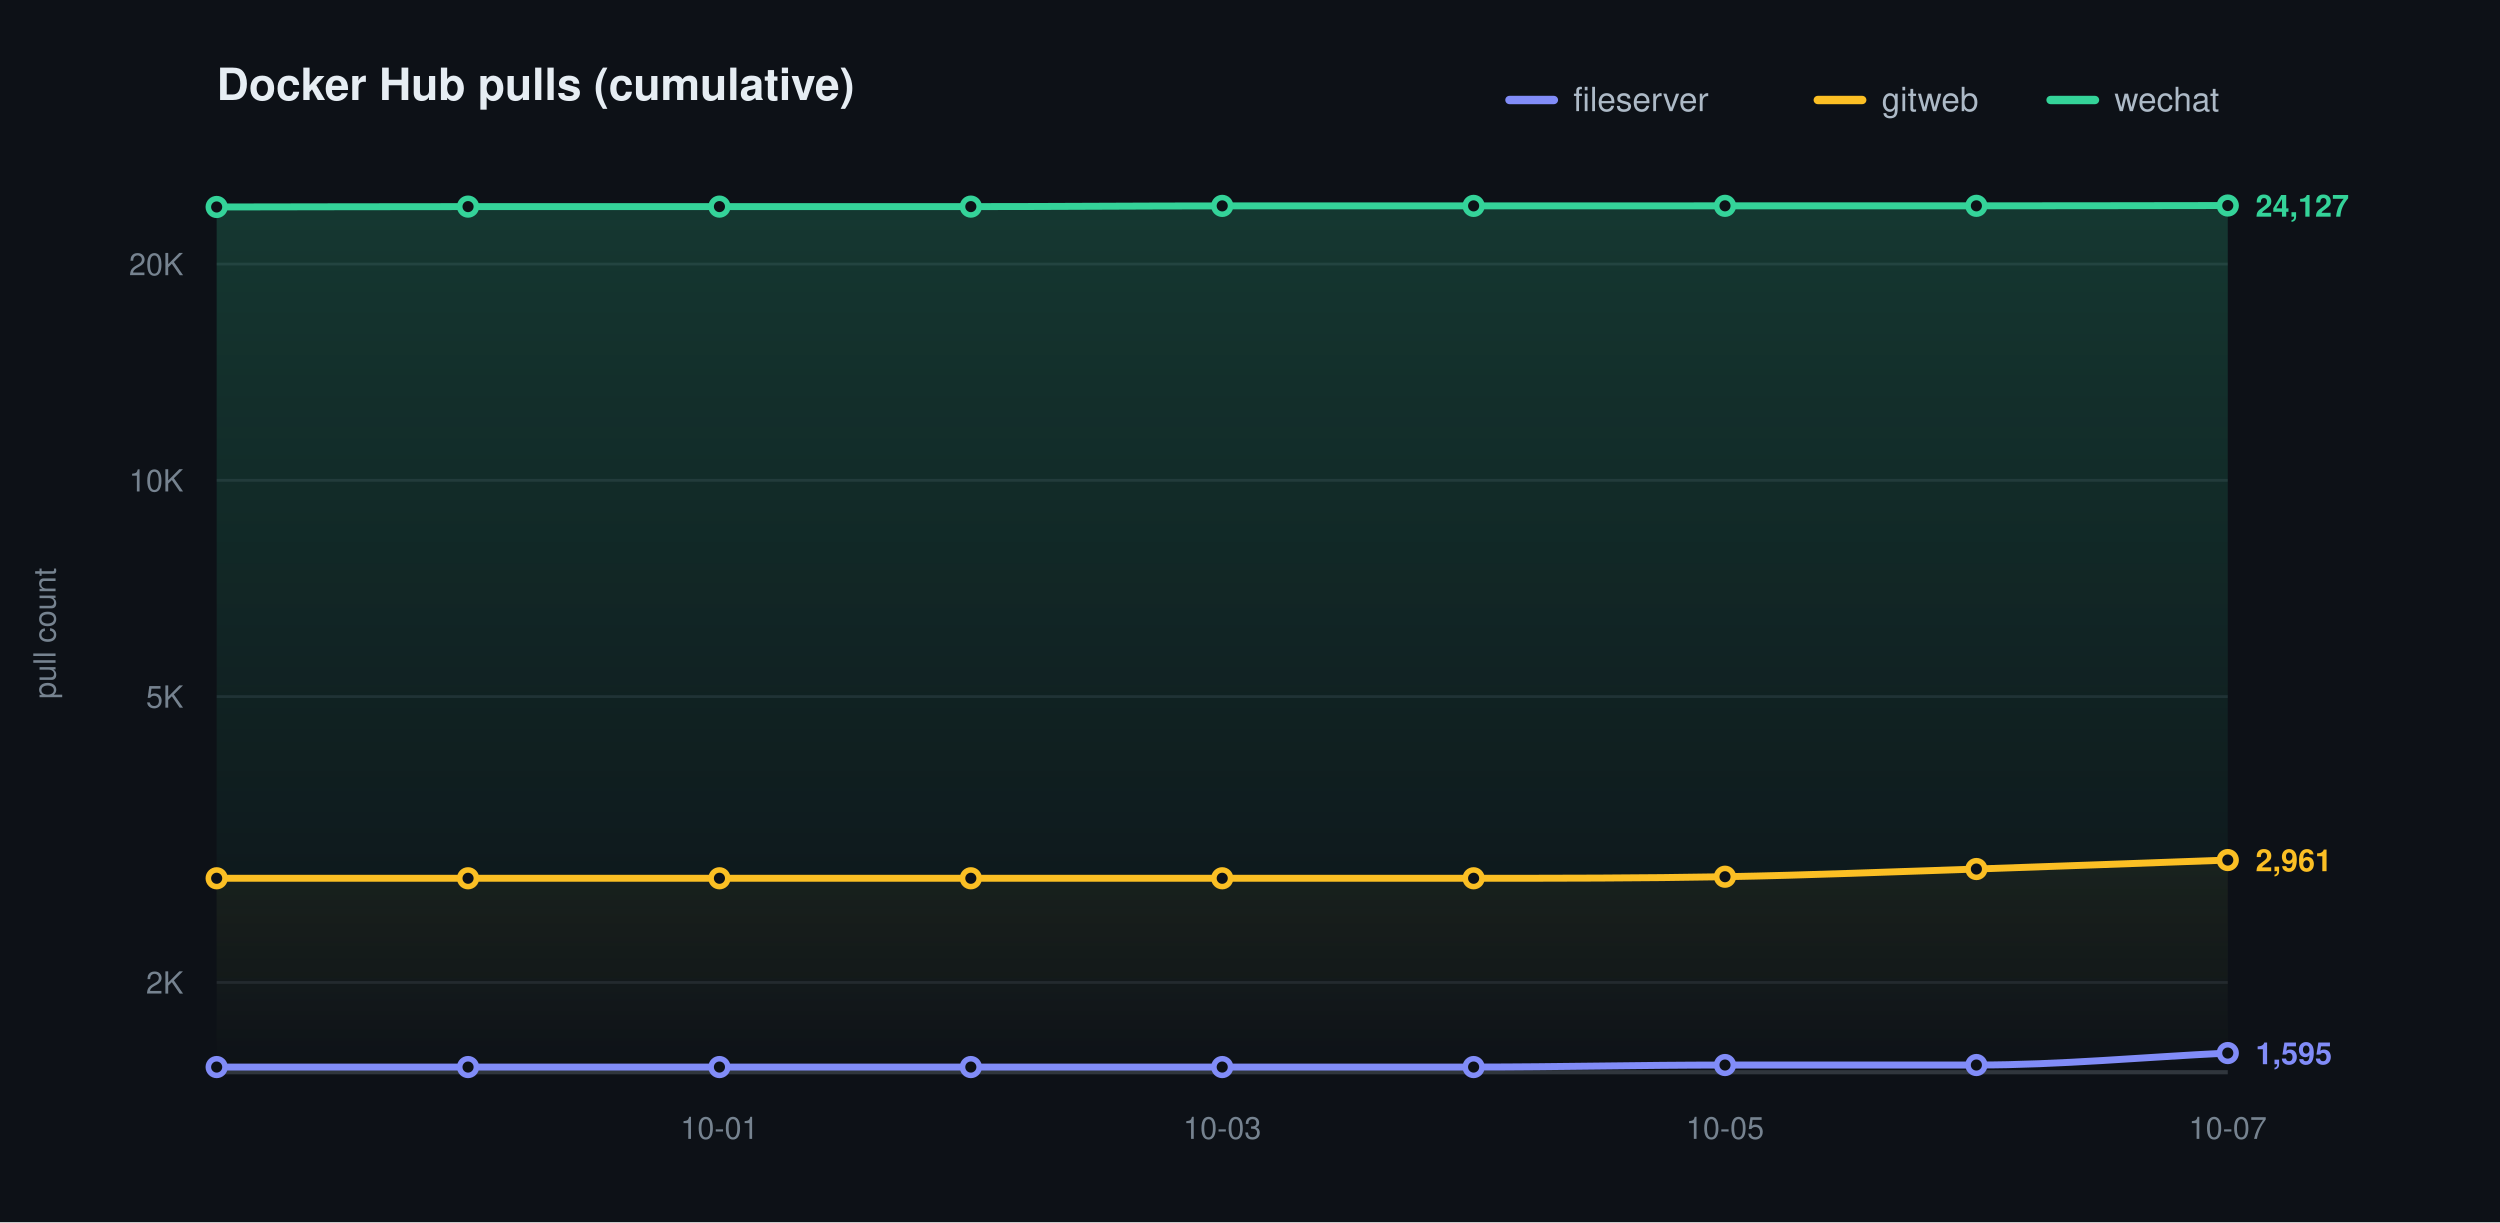
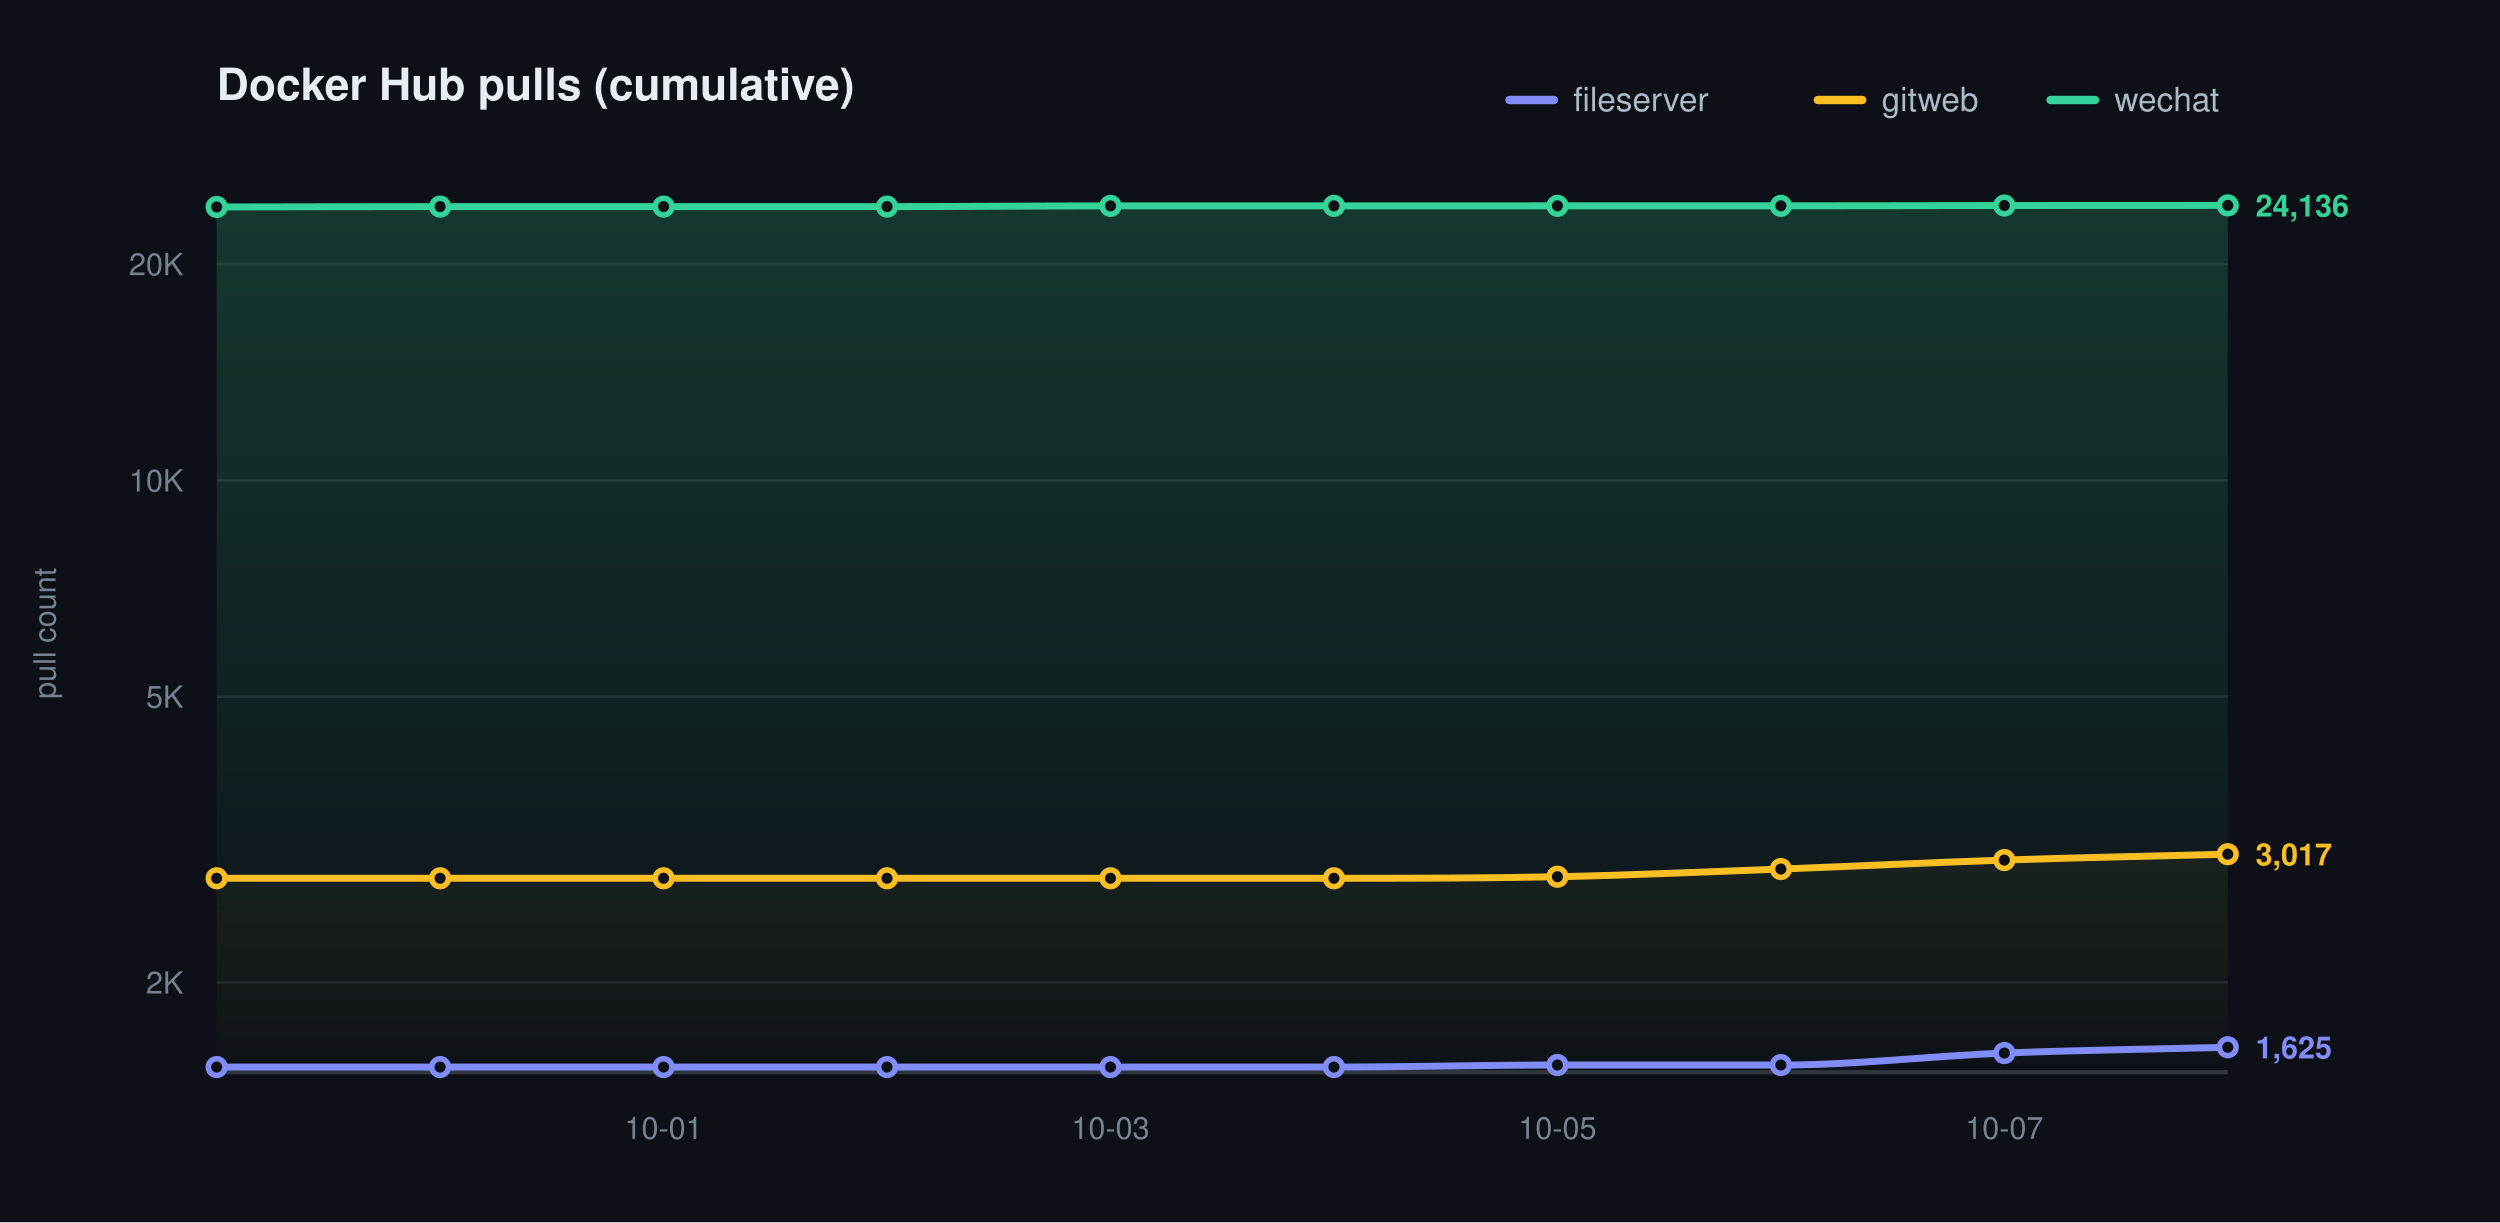
<svg xmlns="http://www.w3.org/2000/svg" width="900" height="440" viewBox="0 0 900 440" role="img" aria-label="Docker Hub pulls (cumulative)">
  <defs>
    <linearGradient id="grad0" gradientUnits="userSpaceOnUse" x1="0" y1="70.00" x2="0" y2="386.00">
      <stop offset="0" stop-color="#818cf8" stop-opacity="0.20" />
      <stop offset="1" stop-color="#818cf8" stop-opacity="0" />
    </linearGradient>
    <linearGradient id="grad1" gradientUnits="userSpaceOnUse" x1="0" y1="70.00" x2="0" y2="386.00">
      <stop offset="0" stop-color="#fbbf24" stop-opacity="0.20" />
      <stop offset="1" stop-color="#fbbf24" stop-opacity="0" />
    </linearGradient>
    <linearGradient id="grad2" gradientUnits="userSpaceOnUse" x1="0" y1="70.00" x2="0" y2="386.00">
      <stop offset="0" stop-color="#34d399" stop-opacity="0.20" />
      <stop offset="1" stop-color="#34d399" stop-opacity="0" />
    </linearGradient>
  </defs>
  <style>text{font-family:-apple-system,BlinkMacSystemFont,"Segoe UI",Helvetica,Arial,sans-serif}.t{font-size:16px;font-weight:600;fill:#e6edf3}.y{font-size:11px;fill:#768390}.x{font-size:11px;fill:#768390}.l{font-size:12px;fill:#adbac7}.e{font-size:11px;font-weight:600}</style>
  <rect width="900" height="440" fill="#0d1117" />
  <text class="t" x="78.00" y="36">Docker Hub pulls (cumulative)</text>
  <text class="y" x="20" y="228.00" transform="rotate(-90 20 228.00)" text-anchor="middle">pull count</text>
  <line x1="78.00" y1="353.69" x2="802.00" y2="353.69" stroke="#1f242c" stroke-width="1" />
  <text class="y" x="66.00" y="357.69" text-anchor="end">2K</text>
  <line x1="78.00" y1="250.77" x2="802.00" y2="250.77" stroke="#1f242c" stroke-width="1" />
  <text class="y" x="66.00" y="254.77" text-anchor="end">5K</text>
  <line x1="78.00" y1="172.92" x2="802.00" y2="172.92" stroke="#1f242c" stroke-width="1" />
  <text class="y" x="66.00" y="176.92" text-anchor="end">10K</text>
  <line x1="78.00" y1="95.06" x2="802.00" y2="95.06" stroke="#1f242c" stroke-width="1" />
  <text class="y" x="66.00" y="99.06" text-anchor="end">20K</text>
  <line x1="78.00" y1="386.00" x2="802.00" y2="386.00" stroke="#30363d" stroke-width="1.5" />
-   <text class="x" x="259.00" y="410.00" text-anchor="middle">10-01</text>
-   <text class="x" x="440.00" y="410.00" text-anchor="middle">10-03</text>
-   <text class="x" x="621.00" y="410.00" text-anchor="middle">10-05</text>
-   <text class="x" x="802.00" y="410.00" text-anchor="middle">10-07</text>
-   <path d="M 78.00 384.14 C 108.17 384.14 138.33 384.14 168.50 384.14 C 198.67 384.14 228.83 384.14 259.00 384.14 C 289.17 384.14 319.33 384.14 349.50 384.14 C 379.67 384.14 409.83 384.14 440.00 384.14 C 470.17 384.14 500.33 384.14 530.50 384.14 C 560.67 384.14 590.83 383.41 621.00 383.41 C 651.17 383.41 681.33 383.41 711.50 383.41 C 741.67 383.41 771.83 380.54 802.00 379.10 L 802.00 386.00 L 78.00 386.00 Z" fill="url(#grad0)" stroke="none" />
-   <path d="M 78.00 316.18 C 108.17 316.18 138.33 316.18 168.50 316.18 C 198.67 316.18 228.83 316.18 259.00 316.18 C 289.17 316.18 319.33 316.18 349.50 316.18 C 379.67 316.18 409.83 316.18 440.00 316.18 C 470.17 316.18 500.33 316.18 530.50 316.18 C 560.67 316.18 590.83 316.17 621.00 315.62 C 651.17 315.06 681.33 313.85 711.50 312.85 C 741.67 311.85 771.83 310.69 802.00 309.62 L 802.00 386.00 L 78.00 386.00 Z" fill="url(#grad1)" stroke="none" />
-   <path d="M 78.00 74.51 C 108.17 74.47 138.33 74.38 168.50 74.38 C 198.67 74.38 228.83 74.38 259.00 74.38 C 289.17 74.38 319.33 74.38 349.50 74.38 C 379.67 74.38 409.83 74.12 440.00 74.12 C 470.17 74.12 500.33 74.12 530.50 74.12 C 560.67 74.12 590.83 74.10 621.00 74.10 C 651.17 74.10 681.33 74.10 711.50 74.10 C 741.67 74.10 771.83 74.03 802.00 73.99 L 802.00 386.00 L 78.00 386.00 Z" fill="url(#grad2)" stroke="none" />
-   <path d="M 78.00 384.14 C 108.17 384.14 138.33 384.14 168.50 384.14 C 198.67 384.14 228.83 384.14 259.00 384.14 C 289.17 384.14 319.33 384.14 349.50 384.14 C 379.67 384.14 409.83 384.14 440.00 384.14 C 470.17 384.14 500.33 384.14 530.50 384.14 C 560.67 384.14 590.83 383.41 621.00 383.41 C 651.17 383.41 681.33 383.41 711.50 383.41 C 741.67 383.41 771.83 380.54 802.00 379.10" fill="none" stroke="#818cf8" stroke-width="2.5" stroke-linecap="round" stroke-linejoin="round" />
+   <text class="x" x="238.89" y="410.00" text-anchor="middle">10-01</text>
+   <text class="x" x="399.78" y="410.00" text-anchor="middle">10-03</text>
+   <text class="x" x="560.67" y="410.00" text-anchor="middle">10-05</text>
+   <text class="x" x="721.56" y="410.00" text-anchor="middle">10-07</text>
+   <path d="M 78.00 384.14 C 104.81 384.14 131.63 384.14 158.44 384.14 C 185.26 384.14 212.07 384.14 238.89 384.14 C 265.70 384.14 292.52 384.14 319.33 384.14 C 346.15 384.14 372.96 384.14 399.78 384.14 C 426.59 384.14 453.41 384.14 480.22 384.14 C 507.04 384.14 533.85 383.41 560.67 383.41 C 587.48 383.41 614.30 383.41 641.11 383.41 C 667.93 383.41 694.74 380.17 721.56 379.10 C 748.37 378.04 775.19 377.71 802.00 377.01 L 802.00 386.00 L 78.00 386.00 Z" fill="url(#grad0)" stroke="none" />
+   <path d="M 78.00 316.18 C 104.81 316.18 131.63 316.18 158.44 316.18 C 185.26 316.18 212.07 316.18 238.89 316.18 C 265.70 316.18 292.52 316.18 319.33 316.18 C 346.15 316.18 372.96 316.18 399.78 316.18 C 426.59 316.18 453.41 316.18 480.22 316.18 C 507.04 316.18 533.85 316.17 560.67 315.62 C 587.48 315.06 614.30 313.85 641.11 312.85 C 667.93 311.85 694.74 310.51 721.56 309.62 C 748.37 308.73 775.19 308.21 802.00 307.51 L 802.00 386.00 L 78.00 386.00 Z" fill="url(#grad1)" stroke="none" />
+   <path d="M 78.00 74.51 C 104.81 74.47 131.63 74.38 158.44 74.38 C 185.26 74.38 212.07 74.38 238.89 74.38 C 265.70 74.38 292.52 74.38 319.33 74.38 C 346.15 74.38 372.96 74.12 399.78 74.12 C 426.59 74.12 453.41 74.12 480.22 74.12 C 507.04 74.12 533.85 74.10 560.67 74.10 C 587.48 74.10 614.30 74.10 641.11 74.10 C 667.93 74.10 694.74 74.02 721.56 73.99 C 748.37 73.97 775.19 73.96 802.00 73.95 L 802.00 386.00 L 78.00 386.00 Z" fill="url(#grad2)" stroke="none" />
+   <path d="M 78.00 384.14 C 104.81 384.14 131.63 384.14 158.44 384.14 C 185.26 384.14 212.07 384.14 238.89 384.14 C 265.70 384.14 292.52 384.14 319.33 384.14 C 346.15 384.14 372.96 384.14 399.78 384.14 C 426.59 384.14 453.41 384.14 480.22 384.14 C 507.04 384.14 533.85 383.41 560.67 383.41 C 587.48 383.41 614.30 383.41 641.11 383.41 C 667.93 383.41 694.74 380.17 721.56 379.10 C 748.37 378.04 775.19 377.71 802.00 377.01" fill="none" stroke="#818cf8" stroke-width="2.5" stroke-linecap="round" stroke-linejoin="round" />
  <circle cx="78.00" cy="384.14" r="3" fill="#0d1117" stroke="#818cf8" stroke-width="2" />
-   <circle cx="168.50" cy="384.14" r="3" fill="#0d1117" stroke="#818cf8" stroke-width="2" />
-   <circle cx="259.00" cy="384.14" r="3" fill="#0d1117" stroke="#818cf8" stroke-width="2" />
-   <circle cx="349.50" cy="384.14" r="3" fill="#0d1117" stroke="#818cf8" stroke-width="2" />
-   <circle cx="440.00" cy="384.14" r="3" fill="#0d1117" stroke="#818cf8" stroke-width="2" />
-   <circle cx="530.50" cy="384.14" r="3" fill="#0d1117" stroke="#818cf8" stroke-width="2" />
-   <circle cx="621.00" cy="383.41" r="3" fill="#0d1117" stroke="#818cf8" stroke-width="2" />
-   <circle cx="711.50" cy="383.41" r="3" fill="#0d1117" stroke="#818cf8" stroke-width="2" />
-   <circle cx="802.00" cy="379.10" r="3" fill="#0d1117" stroke="#818cf8" stroke-width="2" />
-   <text class="e" x="812.00" y="383.10" fill="#818cf8">1,595</text>
-   <path d="M 78.00 316.18 C 108.17 316.18 138.33 316.18 168.50 316.18 C 198.67 316.18 228.83 316.18 259.00 316.18 C 289.17 316.18 319.33 316.18 349.50 316.18 C 379.67 316.18 409.83 316.18 440.00 316.18 C 470.17 316.18 500.33 316.18 530.50 316.18 C 560.67 316.18 590.83 316.17 621.00 315.62 C 651.17 315.06 681.33 313.85 711.50 312.85 C 741.67 311.85 771.83 310.69 802.00 309.62" fill="none" stroke="#fbbf24" stroke-width="2.5" stroke-linecap="round" stroke-linejoin="round" />
+   <circle cx="158.44" cy="384.14" r="3" fill="#0d1117" stroke="#818cf8" stroke-width="2" />
+   <circle cx="238.89" cy="384.14" r="3" fill="#0d1117" stroke="#818cf8" stroke-width="2" />
+   <circle cx="319.33" cy="384.14" r="3" fill="#0d1117" stroke="#818cf8" stroke-width="2" />
+   <circle cx="399.78" cy="384.14" r="3" fill="#0d1117" stroke="#818cf8" stroke-width="2" />
+   <circle cx="480.22" cy="384.14" r="3" fill="#0d1117" stroke="#818cf8" stroke-width="2" />
+   <circle cx="560.67" cy="383.41" r="3" fill="#0d1117" stroke="#818cf8" stroke-width="2" />
+   <circle cx="641.11" cy="383.41" r="3" fill="#0d1117" stroke="#818cf8" stroke-width="2" />
+   <circle cx="721.56" cy="379.10" r="3" fill="#0d1117" stroke="#818cf8" stroke-width="2" />
+   <circle cx="802.00" cy="377.01" r="3" fill="#0d1117" stroke="#818cf8" stroke-width="2" />
+   <text class="e" x="812.00" y="381.01" fill="#818cf8">1,625</text>
+   <path d="M 78.00 316.18 C 104.81 316.18 131.63 316.18 158.44 316.18 C 185.26 316.18 212.07 316.18 238.89 316.18 C 265.70 316.18 292.52 316.18 319.33 316.18 C 346.15 316.18 372.96 316.18 399.78 316.18 C 426.59 316.18 453.41 316.18 480.22 316.18 C 507.04 316.18 533.85 316.17 560.67 315.62 C 587.48 315.06 614.30 313.85 641.11 312.85 C 667.93 311.85 694.74 310.51 721.56 309.62 C 748.37 308.73 775.19 308.21 802.00 307.51" fill="none" stroke="#fbbf24" stroke-width="2.5" stroke-linecap="round" stroke-linejoin="round" />
  <circle cx="78.00" cy="316.18" r="3" fill="#0d1117" stroke="#fbbf24" stroke-width="2" />
-   <circle cx="168.50" cy="316.18" r="3" fill="#0d1117" stroke="#fbbf24" stroke-width="2" />
-   <circle cx="259.00" cy="316.18" r="3" fill="#0d1117" stroke="#fbbf24" stroke-width="2" />
-   <circle cx="349.50" cy="316.18" r="3" fill="#0d1117" stroke="#fbbf24" stroke-width="2" />
-   <circle cx="440.00" cy="316.18" r="3" fill="#0d1117" stroke="#fbbf24" stroke-width="2" />
-   <circle cx="530.50" cy="316.18" r="3" fill="#0d1117" stroke="#fbbf24" stroke-width="2" />
-   <circle cx="621.00" cy="315.62" r="3" fill="#0d1117" stroke="#fbbf24" stroke-width="2" />
-   <circle cx="711.50" cy="312.85" r="3" fill="#0d1117" stroke="#fbbf24" stroke-width="2" />
-   <circle cx="802.00" cy="309.62" r="3" fill="#0d1117" stroke="#fbbf24" stroke-width="2" />
-   <text class="e" x="812.00" y="313.62" fill="#fbbf24">2,961</text>
-   <path d="M 78.00 74.51 C 108.17 74.47 138.33 74.38 168.50 74.38 C 198.67 74.38 228.83 74.38 259.00 74.38 C 289.17 74.38 319.33 74.38 349.50 74.38 C 379.67 74.38 409.83 74.12 440.00 74.12 C 470.17 74.12 500.33 74.12 530.50 74.12 C 560.67 74.12 590.83 74.10 621.00 74.10 C 651.17 74.10 681.33 74.10 711.50 74.10 C 741.67 74.10 771.83 74.03 802.00 73.99" fill="none" stroke="#34d399" stroke-width="2.5" stroke-linecap="round" stroke-linejoin="round" />
+   <circle cx="158.44" cy="316.18" r="3" fill="#0d1117" stroke="#fbbf24" stroke-width="2" />
+   <circle cx="238.89" cy="316.18" r="3" fill="#0d1117" stroke="#fbbf24" stroke-width="2" />
+   <circle cx="319.33" cy="316.18" r="3" fill="#0d1117" stroke="#fbbf24" stroke-width="2" />
+   <circle cx="399.78" cy="316.18" r="3" fill="#0d1117" stroke="#fbbf24" stroke-width="2" />
+   <circle cx="480.22" cy="316.18" r="3" fill="#0d1117" stroke="#fbbf24" stroke-width="2" />
+   <circle cx="560.67" cy="315.62" r="3" fill="#0d1117" stroke="#fbbf24" stroke-width="2" />
+   <circle cx="641.11" cy="312.85" r="3" fill="#0d1117" stroke="#fbbf24" stroke-width="2" />
+   <circle cx="721.56" cy="309.62" r="3" fill="#0d1117" stroke="#fbbf24" stroke-width="2" />
+   <circle cx="802.00" cy="307.51" r="3" fill="#0d1117" stroke="#fbbf24" stroke-width="2" />
+   <text class="e" x="812.00" y="311.51" fill="#fbbf24">3,017</text>
+   <path d="M 78.00 74.51 C 104.81 74.47 131.63 74.38 158.44 74.38 C 185.26 74.38 212.07 74.38 238.89 74.38 C 265.70 74.38 292.52 74.38 319.33 74.38 C 346.15 74.38 372.96 74.12 399.78 74.12 C 426.59 74.12 453.41 74.12 480.22 74.12 C 507.04 74.12 533.85 74.10 560.67 74.10 C 587.48 74.10 614.30 74.10 641.11 74.10 C 667.93 74.10 694.74 74.02 721.56 73.99 C 748.37 73.97 775.19 73.96 802.00 73.95" fill="none" stroke="#34d399" stroke-width="2.5" stroke-linecap="round" stroke-linejoin="round" />
  <circle cx="78.00" cy="74.51" r="3" fill="#0d1117" stroke="#34d399" stroke-width="2" />
-   <circle cx="168.50" cy="74.38" r="3" fill="#0d1117" stroke="#34d399" stroke-width="2" />
-   <circle cx="259.00" cy="74.38" r="3" fill="#0d1117" stroke="#34d399" stroke-width="2" />
-   <circle cx="349.50" cy="74.38" r="3" fill="#0d1117" stroke="#34d399" stroke-width="2" />
-   <circle cx="440.00" cy="74.12" r="3" fill="#0d1117" stroke="#34d399" stroke-width="2" />
-   <circle cx="530.50" cy="74.12" r="3" fill="#0d1117" stroke="#34d399" stroke-width="2" />
-   <circle cx="621.00" cy="74.10" r="3" fill="#0d1117" stroke="#34d399" stroke-width="2" />
-   <circle cx="711.50" cy="74.10" r="3" fill="#0d1117" stroke="#34d399" stroke-width="2" />
-   <circle cx="802.00" cy="73.99" r="3" fill="#0d1117" stroke="#34d399" stroke-width="2" />
-   <text class="e" x="812.00" y="77.99" fill="#34d399">24,127</text>
+   <circle cx="158.44" cy="74.38" r="3" fill="#0d1117" stroke="#34d399" stroke-width="2" />
+   <circle cx="238.89" cy="74.38" r="3" fill="#0d1117" stroke="#34d399" stroke-width="2" />
+   <circle cx="319.33" cy="74.38" r="3" fill="#0d1117" stroke="#34d399" stroke-width="2" />
+   <circle cx="399.78" cy="74.12" r="3" fill="#0d1117" stroke="#34d399" stroke-width="2" />
+   <circle cx="480.22" cy="74.12" r="3" fill="#0d1117" stroke="#34d399" stroke-width="2" />
+   <circle cx="560.67" cy="74.10" r="3" fill="#0d1117" stroke="#34d399" stroke-width="2" />
+   <circle cx="641.11" cy="74.10" r="3" fill="#0d1117" stroke="#34d399" stroke-width="2" />
+   <circle cx="721.56" cy="73.99" r="3" fill="#0d1117" stroke="#34d399" stroke-width="2" />
+   <circle cx="802.00" cy="73.95" r="3" fill="#0d1117" stroke="#34d399" stroke-width="2" />
+   <text class="e" x="812.00" y="77.95" fill="#34d399">24,136</text>
  <line x1="543.40" y1="36.00" x2="559.40" y2="36.00" stroke="#818cf8" stroke-width="3" stroke-linecap="round" />
  <text class="l" x="566.40" y="40.00">fileserver</text>
  <line x1="654.40" y1="36.00" x2="670.40" y2="36.00" stroke="#fbbf24" stroke-width="3" stroke-linecap="round" />
  <text class="l" x="677.40" y="40.00">gitweb</text>
  <line x1="738.20" y1="36.00" x2="754.20" y2="36.00" stroke="#34d399" stroke-width="3" stroke-linecap="round" />
  <text class="l" x="761.20" y="40.00">wechat</text>
</svg>
